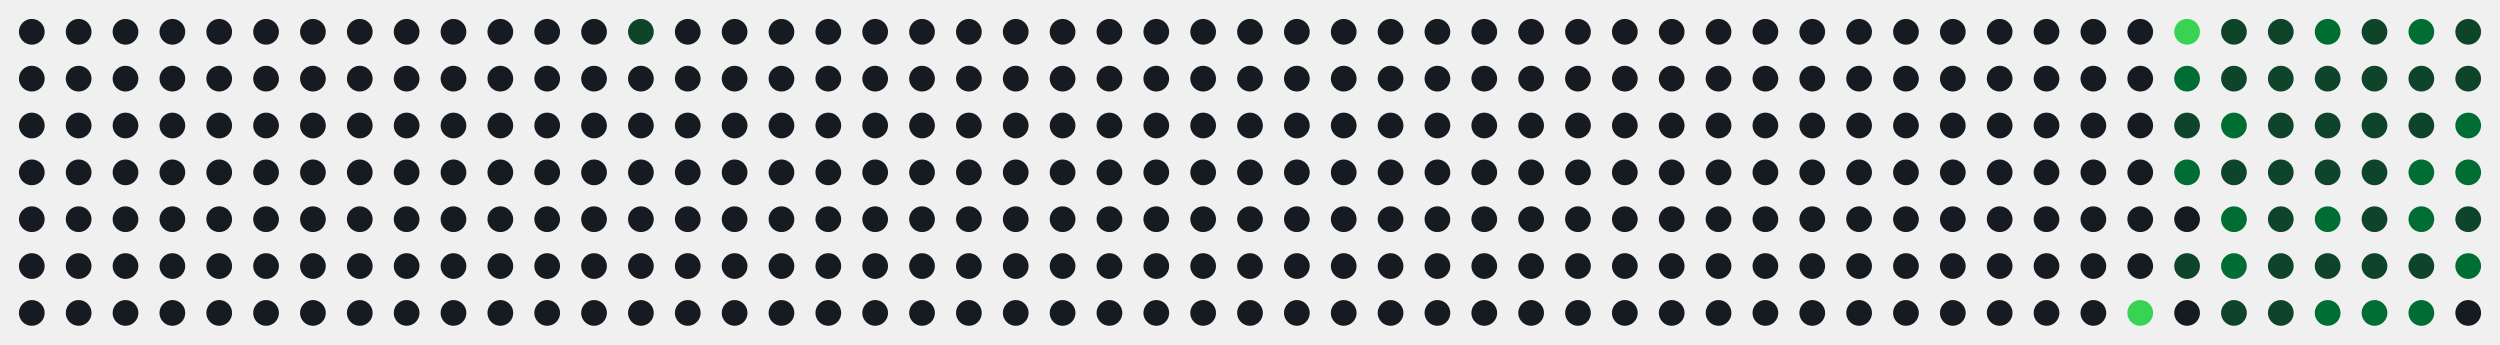
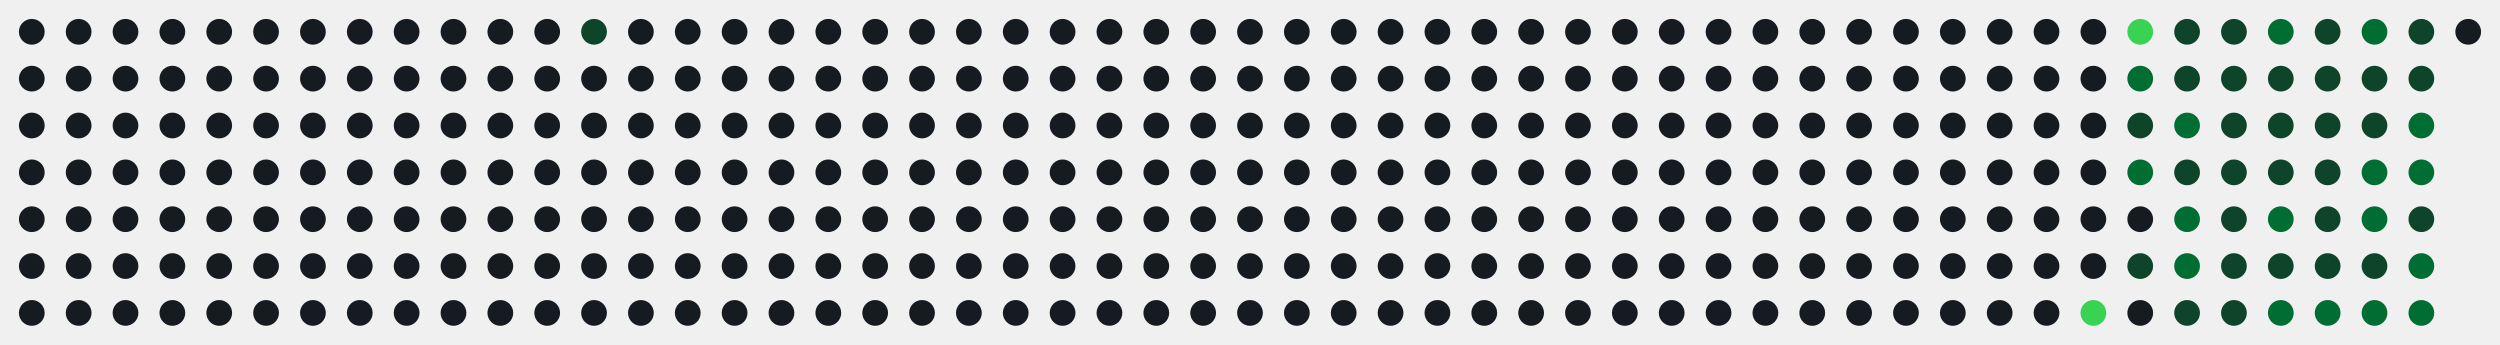
<svg xmlns="http://www.w3.org/2000/svg" id="hm-67ac92c9" width="747" height="103" viewBox="0 0 747.0 103.0" role="img" aria-label="Actividad en LeetCode de alonsodzj">
  <style>text{font-family:-apple-system, BlinkMacSystemFont, 'Segoe UI', Helvetica, Arial, sans-serif;font-size:9px;letter-spacing:0px}.tt{font-family:-apple-system, BlinkMacSystemFont, 'Segoe UI', Helvetica, Arial, sans-serif;font-size:14px;font-weight:600}.st{font-size:11px}.ac{font-weight:700}.c{transform-box:fill-box;transform-origin:center;transition:opacity .15s,filter .15s}:root{--accent:#39d353}.bg{fill:none;stroke:none}.l0{fill:#161b22}.ti{fill:#e6edf3}.tx{fill:#8b949e}.ac{fill:#39d353}.today{stroke:#ffffff}.cb{stroke:#00000022}.l1{fill:#0e4429}.l2{fill:#006d32}.l3{fill:#26a641}.l4{fill:#39d353}.c:hover{opacity:.6}@media (prefers-color-scheme:light){:root{--accent:#1a7f37}.bg{fill:none;stroke:none}.l0{fill:#ebedf0}.ti{fill:#1f2328}.tx{fill:#57606a}.ac{fill:#1a7f37}.today{stroke:#1f2328}.cb{stroke:#00000022}.l1{fill:#9be9a8}.l2{fill:#40c463}.l3{fill:#30a14e}.l4{fill:#216e39}}</style>
  <rect class="bg" x="0.5" y="0.5" width="746.0" height="102.0" rx="8" stroke-width="1" />
  <circle class="c l0" cx="9.50" cy="9.50" r="3.85" />
  <circle class="c l0" cx="9.50" cy="23.50" r="3.85" />
  <circle class="c l0" cx="9.50" cy="37.50" r="3.85" />
  <circle class="c l0" cx="9.50" cy="51.50" r="3.85" />
  <circle class="c l0" cx="9.50" cy="65.50" r="3.85" />
  <circle class="c l0" cx="9.50" cy="79.50" r="3.85" />
  <circle class="c l0" cx="9.50" cy="93.50" r="3.85" />
  <circle class="c l0" cx="23.50" cy="9.50" r="3.85" />
  <circle class="c l0" cx="23.50" cy="23.50" r="3.85" />
  <circle class="c l0" cx="23.50" cy="37.50" r="3.85" />
  <circle class="c l0" cx="23.50" cy="51.50" r="3.85" />
  <circle class="c l0" cx="23.50" cy="65.50" r="3.85" />
  <circle class="c l0" cx="23.50" cy="79.50" r="3.85" />
  <circle class="c l0" cx="23.50" cy="93.50" r="3.85" />
  <circle class="c l0" cx="37.50" cy="9.50" r="3.85" />
  <circle class="c l0" cx="37.50" cy="23.50" r="3.85" />
  <circle class="c l0" cx="37.50" cy="37.50" r="3.85" />
  <circle class="c l0" cx="37.50" cy="51.50" r="3.85" />
  <circle class="c l0" cx="37.50" cy="65.50" r="3.85" />
  <circle class="c l0" cx="37.50" cy="79.50" r="3.85" />
  <circle class="c l0" cx="37.50" cy="93.50" r="3.85" />
  <circle class="c l0" cx="51.50" cy="9.50" r="3.85" />
  <circle class="c l0" cx="51.50" cy="23.50" r="3.85" />
  <circle class="c l0" cx="51.50" cy="37.50" r="3.85" />
  <circle class="c l0" cx="51.50" cy="51.50" r="3.85" />
  <circle class="c l0" cx="51.50" cy="65.50" r="3.85" />
  <circle class="c l0" cx="51.50" cy="79.50" r="3.85" />
  <circle class="c l0" cx="51.50" cy="93.50" r="3.85" />
  <circle class="c l0" cx="65.50" cy="9.50" r="3.85" />
  <circle class="c l0" cx="65.50" cy="23.50" r="3.85" />
  <circle class="c l0" cx="65.50" cy="37.50" r="3.85" />
  <circle class="c l0" cx="65.50" cy="51.50" r="3.85" />
  <circle class="c l0" cx="65.50" cy="65.50" r="3.85" />
  <circle class="c l0" cx="65.50" cy="79.50" r="3.85" />
  <circle class="c l0" cx="65.50" cy="93.50" r="3.85" />
  <circle class="c l0" cx="79.50" cy="9.50" r="3.85" />
  <circle class="c l0" cx="79.50" cy="23.50" r="3.85" />
  <circle class="c l0" cx="79.50" cy="37.50" r="3.85" />
  <circle class="c l0" cx="79.50" cy="51.50" r="3.85" />
  <circle class="c l0" cx="79.50" cy="65.50" r="3.85" />
  <circle class="c l0" cx="79.50" cy="79.50" r="3.85" />
  <circle class="c l0" cx="79.50" cy="93.50" r="3.85" />
  <circle class="c l0" cx="93.50" cy="9.50" r="3.85" />
  <circle class="c l0" cx="93.50" cy="23.50" r="3.85" />
  <circle class="c l0" cx="93.50" cy="37.50" r="3.85" />
  <circle class="c l0" cx="93.50" cy="51.50" r="3.85" />
  <circle class="c l0" cx="93.50" cy="65.50" r="3.85" />
  <circle class="c l0" cx="93.50" cy="79.50" r="3.85" />
  <circle class="c l0" cx="93.50" cy="93.50" r="3.85" />
  <circle class="c l0" cx="107.50" cy="9.50" r="3.85" />
  <circle class="c l0" cx="107.50" cy="23.50" r="3.85" />
  <circle class="c l0" cx="107.50" cy="37.50" r="3.85" />
  <circle class="c l0" cx="107.50" cy="51.50" r="3.85" />
  <circle class="c l0" cx="107.50" cy="65.50" r="3.85" />
  <circle class="c l0" cx="107.50" cy="79.50" r="3.85" />
  <circle class="c l0" cx="107.50" cy="93.50" r="3.85" />
  <circle class="c l0" cx="121.50" cy="9.50" r="3.85" />
  <circle class="c l0" cx="121.50" cy="23.50" r="3.85" />
  <circle class="c l0" cx="121.50" cy="37.50" r="3.85" />
  <circle class="c l0" cx="121.50" cy="51.50" r="3.85" />
  <circle class="c l0" cx="121.50" cy="65.50" r="3.85" />
  <circle class="c l0" cx="121.50" cy="79.50" r="3.85" />
  <circle class="c l0" cx="121.50" cy="93.50" r="3.85" />
  <circle class="c l0" cx="135.50" cy="9.50" r="3.85" />
  <circle class="c l0" cx="135.50" cy="23.50" r="3.85" />
  <circle class="c l0" cx="135.50" cy="37.50" r="3.85" />
  <circle class="c l0" cx="135.50" cy="51.50" r="3.85" />
  <circle class="c l0" cx="135.50" cy="65.50" r="3.85" />
  <circle class="c l0" cx="135.50" cy="79.50" r="3.85" />
  <circle class="c l0" cx="135.50" cy="93.50" r="3.85" />
  <circle class="c l0" cx="149.50" cy="9.50" r="3.85" />
  <circle class="c l0" cx="149.50" cy="23.50" r="3.85" />
  <circle class="c l0" cx="149.50" cy="37.50" r="3.85" />
  <circle class="c l0" cx="149.50" cy="51.50" r="3.85" />
  <circle class="c l0" cx="149.50" cy="65.50" r="3.85" />
  <circle class="c l0" cx="149.50" cy="79.50" r="3.85" />
  <circle class="c l0" cx="149.50" cy="93.50" r="3.85" />
  <circle class="c l0" cx="163.50" cy="9.50" r="3.85" />
  <circle class="c l0" cx="163.50" cy="23.50" r="3.85" />
  <circle class="c l0" cx="163.50" cy="37.50" r="3.85" />
  <circle class="c l0" cx="163.50" cy="51.50" r="3.85" />
  <circle class="c l0" cx="163.50" cy="65.50" r="3.85" />
  <circle class="c l0" cx="163.50" cy="79.50" r="3.85" />
  <circle class="c l0" cx="163.50" cy="93.50" r="3.85" />
-   <circle class="c l0" cx="177.50" cy="9.50" r="3.85" />
+   <circle class="c l1" cx="177.50" cy="9.50" r="3.85" />
  <circle class="c l0" cx="177.50" cy="23.50" r="3.85" />
  <circle class="c l0" cx="177.50" cy="37.50" r="3.85" />
  <circle class="c l0" cx="177.50" cy="51.50" r="3.85" />
  <circle class="c l0" cx="177.50" cy="65.50" r="3.85" />
  <circle class="c l0" cx="177.50" cy="79.50" r="3.85" />
  <circle class="c l0" cx="177.50" cy="93.50" r="3.85" />
-   <circle class="c l1" cx="191.50" cy="9.50" r="3.85" />
+   <circle class="c l0" cx="191.50" cy="9.50" r="3.85" />
  <circle class="c l0" cx="191.50" cy="23.50" r="3.85" />
  <circle class="c l0" cx="191.50" cy="37.50" r="3.85" />
  <circle class="c l0" cx="191.50" cy="51.50" r="3.85" />
  <circle class="c l0" cx="191.50" cy="65.50" r="3.85" />
  <circle class="c l0" cx="191.50" cy="79.50" r="3.85" />
  <circle class="c l0" cx="191.50" cy="93.50" r="3.85" />
  <circle class="c l0" cx="205.50" cy="9.50" r="3.85" />
  <circle class="c l0" cx="205.50" cy="23.50" r="3.85" />
  <circle class="c l0" cx="205.50" cy="37.50" r="3.85" />
  <circle class="c l0" cx="205.50" cy="51.50" r="3.85" />
  <circle class="c l0" cx="205.50" cy="65.50" r="3.85" />
  <circle class="c l0" cx="205.50" cy="79.50" r="3.85" />
  <circle class="c l0" cx="205.50" cy="93.50" r="3.85" />
  <circle class="c l0" cx="219.50" cy="9.50" r="3.85" />
  <circle class="c l0" cx="219.50" cy="23.50" r="3.85" />
  <circle class="c l0" cx="219.50" cy="37.50" r="3.85" />
  <circle class="c l0" cx="219.50" cy="51.50" r="3.85" />
  <circle class="c l0" cx="219.50" cy="65.50" r="3.85" />
  <circle class="c l0" cx="219.50" cy="79.50" r="3.85" />
  <circle class="c l0" cx="219.50" cy="93.50" r="3.85" />
  <circle class="c l0" cx="233.50" cy="9.50" r="3.85" />
  <circle class="c l0" cx="233.50" cy="23.50" r="3.85" />
  <circle class="c l0" cx="233.50" cy="37.50" r="3.85" />
  <circle class="c l0" cx="233.50" cy="51.50" r="3.85" />
  <circle class="c l0" cx="233.50" cy="65.50" r="3.85" />
  <circle class="c l0" cx="233.50" cy="79.50" r="3.85" />
  <circle class="c l0" cx="233.50" cy="93.50" r="3.85" />
  <circle class="c l0" cx="247.50" cy="9.50" r="3.85" />
  <circle class="c l0" cx="247.50" cy="23.50" r="3.85" />
  <circle class="c l0" cx="247.50" cy="37.50" r="3.85" />
  <circle class="c l0" cx="247.50" cy="51.50" r="3.85" />
  <circle class="c l0" cx="247.50" cy="65.50" r="3.85" />
  <circle class="c l0" cx="247.50" cy="79.50" r="3.85" />
  <circle class="c l0" cx="247.50" cy="93.50" r="3.85" />
  <circle class="c l0" cx="261.50" cy="9.50" r="3.85" />
  <circle class="c l0" cx="261.50" cy="23.50" r="3.85" />
  <circle class="c l0" cx="261.50" cy="37.50" r="3.85" />
  <circle class="c l0" cx="261.50" cy="51.50" r="3.85" />
  <circle class="c l0" cx="261.50" cy="65.50" r="3.85" />
  <circle class="c l0" cx="261.50" cy="79.50" r="3.85" />
  <circle class="c l0" cx="261.50" cy="93.50" r="3.85" />
  <circle class="c l0" cx="275.50" cy="9.50" r="3.85" />
  <circle class="c l0" cx="275.50" cy="23.50" r="3.85" />
  <circle class="c l0" cx="275.50" cy="37.50" r="3.85" />
  <circle class="c l0" cx="275.50" cy="51.50" r="3.85" />
  <circle class="c l0" cx="275.50" cy="65.50" r="3.85" />
  <circle class="c l0" cx="275.50" cy="79.50" r="3.85" />
  <circle class="c l0" cx="275.50" cy="93.50" r="3.85" />
  <circle class="c l0" cx="289.50" cy="9.50" r="3.85" />
  <circle class="c l0" cx="289.50" cy="23.50" r="3.85" />
  <circle class="c l0" cx="289.50" cy="37.50" r="3.85" />
  <circle class="c l0" cx="289.50" cy="51.50" r="3.85" />
  <circle class="c l0" cx="289.50" cy="65.50" r="3.85" />
  <circle class="c l0" cx="289.50" cy="79.50" r="3.85" />
  <circle class="c l0" cx="289.50" cy="93.50" r="3.85" />
  <circle class="c l0" cx="303.50" cy="9.50" r="3.85" />
  <circle class="c l0" cx="303.50" cy="23.50" r="3.85" />
  <circle class="c l0" cx="303.50" cy="37.50" r="3.85" />
  <circle class="c l0" cx="303.50" cy="51.50" r="3.85" />
  <circle class="c l0" cx="303.50" cy="65.50" r="3.85" />
  <circle class="c l0" cx="303.50" cy="79.50" r="3.85" />
  <circle class="c l0" cx="303.50" cy="93.50" r="3.85" />
  <circle class="c l0" cx="317.50" cy="9.50" r="3.85" />
  <circle class="c l0" cx="317.50" cy="23.50" r="3.85" />
  <circle class="c l0" cx="317.50" cy="37.50" r="3.85" />
  <circle class="c l0" cx="317.50" cy="51.50" r="3.85" />
  <circle class="c l0" cx="317.50" cy="65.50" r="3.85" />
  <circle class="c l0" cx="317.50" cy="79.50" r="3.85" />
  <circle class="c l0" cx="317.50" cy="93.50" r="3.85" />
  <circle class="c l0" cx="331.50" cy="9.50" r="3.85" />
  <circle class="c l0" cx="331.50" cy="23.50" r="3.85" />
  <circle class="c l0" cx="331.50" cy="37.50" r="3.85" />
  <circle class="c l0" cx="331.50" cy="51.50" r="3.85" />
  <circle class="c l0" cx="331.50" cy="65.50" r="3.85" />
  <circle class="c l0" cx="331.50" cy="79.50" r="3.85" />
  <circle class="c l0" cx="331.50" cy="93.50" r="3.85" />
  <circle class="c l0" cx="345.50" cy="9.50" r="3.85" />
  <circle class="c l0" cx="345.50" cy="23.50" r="3.85" />
  <circle class="c l0" cx="345.50" cy="37.50" r="3.85" />
  <circle class="c l0" cx="345.50" cy="51.50" r="3.85" />
  <circle class="c l0" cx="345.50" cy="65.50" r="3.85" />
  <circle class="c l0" cx="345.50" cy="79.50" r="3.85" />
  <circle class="c l0" cx="345.50" cy="93.50" r="3.85" />
  <circle class="c l0" cx="359.50" cy="9.50" r="3.85" />
  <circle class="c l0" cx="359.50" cy="23.50" r="3.85" />
  <circle class="c l0" cx="359.50" cy="37.50" r="3.85" />
  <circle class="c l0" cx="359.50" cy="51.50" r="3.85" />
  <circle class="c l0" cx="359.50" cy="65.50" r="3.85" />
  <circle class="c l0" cx="359.50" cy="79.50" r="3.85" />
  <circle class="c l0" cx="359.50" cy="93.50" r="3.85" />
  <circle class="c l0" cx="373.50" cy="9.50" r="3.85" />
  <circle class="c l0" cx="373.50" cy="23.50" r="3.85" />
  <circle class="c l0" cx="373.50" cy="37.50" r="3.85" />
  <circle class="c l0" cx="373.50" cy="51.50" r="3.85" />
  <circle class="c l0" cx="373.50" cy="65.50" r="3.85" />
  <circle class="c l0" cx="373.50" cy="79.50" r="3.85" />
  <circle class="c l0" cx="373.50" cy="93.50" r="3.85" />
  <circle class="c l0" cx="387.50" cy="9.50" r="3.85" />
  <circle class="c l0" cx="387.50" cy="23.50" r="3.85" />
  <circle class="c l0" cx="387.50" cy="37.50" r="3.85" />
  <circle class="c l0" cx="387.50" cy="51.50" r="3.85" />
  <circle class="c l0" cx="387.50" cy="65.50" r="3.85" />
  <circle class="c l0" cx="387.50" cy="79.50" r="3.85" />
  <circle class="c l0" cx="387.50" cy="93.50" r="3.85" />
  <circle class="c l0" cx="401.50" cy="9.50" r="3.85" />
  <circle class="c l0" cx="401.50" cy="23.50" r="3.85" />
  <circle class="c l0" cx="401.50" cy="37.50" r="3.85" />
  <circle class="c l0" cx="401.50" cy="51.50" r="3.85" />
  <circle class="c l0" cx="401.50" cy="65.50" r="3.85" />
  <circle class="c l0" cx="401.50" cy="79.50" r="3.85" />
  <circle class="c l0" cx="401.50" cy="93.50" r="3.85" />
  <circle class="c l0" cx="415.50" cy="9.50" r="3.85" />
  <circle class="c l0" cx="415.50" cy="23.50" r="3.85" />
  <circle class="c l0" cx="415.50" cy="37.50" r="3.85" />
  <circle class="c l0" cx="415.50" cy="51.50" r="3.85" />
  <circle class="c l0" cx="415.50" cy="65.50" r="3.85" />
  <circle class="c l0" cx="415.50" cy="79.50" r="3.85" />
  <circle class="c l0" cx="415.50" cy="93.50" r="3.85" />
  <circle class="c l0" cx="429.50" cy="9.50" r="3.85" />
  <circle class="c l0" cx="429.50" cy="23.50" r="3.85" />
  <circle class="c l0" cx="429.50" cy="37.50" r="3.85" />
  <circle class="c l0" cx="429.50" cy="51.50" r="3.85" />
  <circle class="c l0" cx="429.50" cy="65.50" r="3.85" />
  <circle class="c l0" cx="429.50" cy="79.50" r="3.85" />
  <circle class="c l0" cx="429.50" cy="93.50" r="3.85" />
  <circle class="c l0" cx="443.50" cy="9.50" r="3.85" />
  <circle class="c l0" cx="443.50" cy="23.50" r="3.85" />
  <circle class="c l0" cx="443.50" cy="37.50" r="3.85" />
  <circle class="c l0" cx="443.50" cy="51.50" r="3.85" />
  <circle class="c l0" cx="443.50" cy="65.50" r="3.85" />
  <circle class="c l0" cx="443.50" cy="79.50" r="3.85" />
  <circle class="c l0" cx="443.50" cy="93.50" r="3.85" />
  <circle class="c l0" cx="457.50" cy="9.50" r="3.85" />
  <circle class="c l0" cx="457.50" cy="23.50" r="3.85" />
  <circle class="c l0" cx="457.50" cy="37.50" r="3.85" />
  <circle class="c l0" cx="457.50" cy="51.50" r="3.85" />
  <circle class="c l0" cx="457.50" cy="65.50" r="3.85" />
  <circle class="c l0" cx="457.50" cy="79.50" r="3.85" />
  <circle class="c l0" cx="457.50" cy="93.50" r="3.85" />
  <circle class="c l0" cx="471.50" cy="9.50" r="3.85" />
  <circle class="c l0" cx="471.50" cy="23.50" r="3.85" />
  <circle class="c l0" cx="471.50" cy="37.50" r="3.85" />
  <circle class="c l0" cx="471.50" cy="51.50" r="3.85" />
  <circle class="c l0" cx="471.50" cy="65.50" r="3.85" />
  <circle class="c l0" cx="471.50" cy="79.50" r="3.85" />
  <circle class="c l0" cx="471.50" cy="93.50" r="3.85" />
  <circle class="c l0" cx="485.50" cy="9.50" r="3.85" />
  <circle class="c l0" cx="485.50" cy="23.50" r="3.85" />
  <circle class="c l0" cx="485.50" cy="37.50" r="3.85" />
  <circle class="c l0" cx="485.50" cy="51.50" r="3.85" />
  <circle class="c l0" cx="485.50" cy="65.50" r="3.85" />
  <circle class="c l0" cx="485.50" cy="79.50" r="3.85" />
  <circle class="c l0" cx="485.50" cy="93.50" r="3.85" />
  <circle class="c l0" cx="499.50" cy="9.50" r="3.85" />
  <circle class="c l0" cx="499.50" cy="23.50" r="3.85" />
  <circle class="c l0" cx="499.50" cy="37.50" r="3.85" />
  <circle class="c l0" cx="499.50" cy="51.50" r="3.85" />
  <circle class="c l0" cx="499.50" cy="65.50" r="3.85" />
  <circle class="c l0" cx="499.50" cy="79.50" r="3.85" />
  <circle class="c l0" cx="499.50" cy="93.50" r="3.85" />
  <circle class="c l0" cx="513.50" cy="9.50" r="3.85" />
  <circle class="c l0" cx="513.50" cy="23.50" r="3.85" />
  <circle class="c l0" cx="513.50" cy="37.50" r="3.85" />
  <circle class="c l0" cx="513.50" cy="51.50" r="3.85" />
  <circle class="c l0" cx="513.50" cy="65.50" r="3.85" />
  <circle class="c l0" cx="513.50" cy="79.50" r="3.85" />
  <circle class="c l0" cx="513.50" cy="93.50" r="3.85" />
  <circle class="c l0" cx="527.50" cy="9.50" r="3.85" />
  <circle class="c l0" cx="527.50" cy="23.50" r="3.85" />
  <circle class="c l0" cx="527.50" cy="37.50" r="3.85" />
  <circle class="c l0" cx="527.50" cy="51.50" r="3.85" />
  <circle class="c l0" cx="527.50" cy="65.50" r="3.85" />
  <circle class="c l0" cx="527.50" cy="79.50" r="3.85" />
  <circle class="c l0" cx="527.50" cy="93.50" r="3.85" />
  <circle class="c l0" cx="541.50" cy="9.50" r="3.85" />
  <circle class="c l0" cx="541.50" cy="23.50" r="3.85" />
  <circle class="c l0" cx="541.50" cy="37.50" r="3.85" />
  <circle class="c l0" cx="541.50" cy="51.50" r="3.85" />
  <circle class="c l0" cx="541.50" cy="65.50" r="3.85" />
  <circle class="c l0" cx="541.50" cy="79.50" r="3.85" />
  <circle class="c l0" cx="541.50" cy="93.50" r="3.85" />
  <circle class="c l0" cx="555.50" cy="9.50" r="3.85" />
  <circle class="c l0" cx="555.50" cy="23.50" r="3.85" />
  <circle class="c l0" cx="555.50" cy="37.50" r="3.85" />
  <circle class="c l0" cx="555.50" cy="51.50" r="3.85" />
  <circle class="c l0" cx="555.50" cy="65.50" r="3.85" />
  <circle class="c l0" cx="555.50" cy="79.50" r="3.85" />
  <circle class="c l0" cx="555.50" cy="93.50" r="3.85" />
  <circle class="c l0" cx="569.50" cy="9.50" r="3.85" />
  <circle class="c l0" cx="569.50" cy="23.50" r="3.85" />
  <circle class="c l0" cx="569.50" cy="37.50" r="3.85" />
  <circle class="c l0" cx="569.50" cy="51.50" r="3.85" />
  <circle class="c l0" cx="569.50" cy="65.50" r="3.85" />
  <circle class="c l0" cx="569.50" cy="79.50" r="3.85" />
  <circle class="c l0" cx="569.50" cy="93.50" r="3.85" />
  <circle class="c l0" cx="583.50" cy="9.50" r="3.85" />
  <circle class="c l0" cx="583.50" cy="23.50" r="3.85" />
  <circle class="c l0" cx="583.50" cy="37.50" r="3.85" />
  <circle class="c l0" cx="583.50" cy="51.50" r="3.85" />
  <circle class="c l0" cx="583.50" cy="65.50" r="3.85" />
  <circle class="c l0" cx="583.50" cy="79.50" r="3.85" />
  <circle class="c l0" cx="583.50" cy="93.50" r="3.85" />
  <circle class="c l0" cx="597.50" cy="9.50" r="3.85" />
  <circle class="c l0" cx="597.50" cy="23.50" r="3.85" />
  <circle class="c l0" cx="597.50" cy="37.50" r="3.85" />
  <circle class="c l0" cx="597.50" cy="51.50" r="3.85" />
  <circle class="c l0" cx="597.50" cy="65.50" r="3.85" />
  <circle class="c l0" cx="597.50" cy="79.50" r="3.85" />
  <circle class="c l0" cx="597.50" cy="93.50" r="3.85" />
  <circle class="c l0" cx="611.50" cy="9.50" r="3.85" />
  <circle class="c l0" cx="611.50" cy="23.50" r="3.85" />
  <circle class="c l0" cx="611.50" cy="37.50" r="3.85" />
  <circle class="c l0" cx="611.50" cy="51.50" r="3.85" />
  <circle class="c l0" cx="611.50" cy="65.50" r="3.85" />
  <circle class="c l0" cx="611.50" cy="79.50" r="3.85" />
  <circle class="c l0" cx="611.50" cy="93.50" r="3.85" />
  <circle class="c l0" cx="625.50" cy="9.50" r="3.85" />
  <circle class="c l0" cx="625.50" cy="23.50" r="3.85" />
  <circle class="c l0" cx="625.50" cy="37.50" r="3.85" />
  <circle class="c l0" cx="625.50" cy="51.50" r="3.85" />
  <circle class="c l0" cx="625.50" cy="65.50" r="3.85" />
  <circle class="c l0" cx="625.50" cy="79.50" r="3.85" />
-   <circle class="c l0" cx="625.50" cy="93.50" r="3.85" />
-   <circle class="c l0" cx="639.50" cy="9.50" r="3.85" />
-   <circle class="c l0" cx="639.50" cy="23.50" r="3.85" />
-   <circle class="c l0" cx="639.50" cy="37.50" r="3.85" />
-   <circle class="c l0" cx="639.50" cy="51.50" r="3.85" />
+   <circle class="c l4" cx="625.50" cy="93.50" r="3.85" />
+   <circle class="c l4" cx="639.50" cy="9.50" r="3.85" />
+   <circle class="c l2" cx="639.50" cy="23.50" r="3.85" />
+   <circle class="c l1" cx="639.50" cy="37.50" r="3.85" />
+   <circle class="c l2" cx="639.50" cy="51.50" r="3.85" />
  <circle class="c l0" cx="639.50" cy="65.50" r="3.85" />
-   <circle class="c l0" cx="639.50" cy="79.50" r="3.85" />
-   <circle class="c l4" cx="639.50" cy="93.50" r="3.85" />
-   <circle class="c l4" cx="653.50" cy="9.50" r="3.85" />
-   <circle class="c l2" cx="653.50" cy="23.50" r="3.85" />
-   <circle class="c l1" cx="653.50" cy="37.50" r="3.85" />
-   <circle class="c l2" cx="653.50" cy="51.50" r="3.85" />
-   <circle class="c l0" cx="653.50" cy="65.50" r="3.85" />
-   <circle class="c l1" cx="653.50" cy="79.50" r="3.85" />
-   <circle class="c l0" cx="653.50" cy="93.50" r="3.85" />
+   <circle class="c l1" cx="639.50" cy="79.50" r="3.85" />
+   <circle class="c l0" cx="639.50" cy="93.50" r="3.85" />
+   <circle class="c l1" cx="653.50" cy="9.50" r="3.85" />
+   <circle class="c l1" cx="653.50" cy="23.50" r="3.85" />
+   <circle class="c l2" cx="653.50" cy="37.50" r="3.85" />
+   <circle class="c l1" cx="653.50" cy="51.50" r="3.85" />
+   <circle class="c l2" cx="653.50" cy="65.50" r="3.85" />
+   <circle class="c l2" cx="653.50" cy="79.50" r="3.85" />
+   <circle class="c l1" cx="653.50" cy="93.50" r="3.85" />
  <circle class="c l1" cx="667.50" cy="9.50" r="3.85" />
  <circle class="c l1" cx="667.50" cy="23.50" r="3.85" />
-   <circle class="c l2" cx="667.50" cy="37.50" r="3.85" />
+   <circle class="c l1" cx="667.50" cy="37.50" r="3.85" />
  <circle class="c l1" cx="667.50" cy="51.50" r="3.85" />
-   <circle class="c l2" cx="667.50" cy="65.50" r="3.85" />
-   <circle class="c l2" cx="667.50" cy="79.50" r="3.85" />
+   <circle class="c l1" cx="667.50" cy="65.50" r="3.85" />
+   <circle class="c l1" cx="667.50" cy="79.50" r="3.85" />
  <circle class="c l1" cx="667.50" cy="93.50" r="3.85" />
-   <circle class="c l1" cx="681.50" cy="9.50" r="3.85" />
+   <circle class="c l2" cx="681.50" cy="9.50" r="3.85" />
  <circle class="c l1" cx="681.50" cy="23.50" r="3.85" />
  <circle class="c l1" cx="681.50" cy="37.50" r="3.85" />
  <circle class="c l1" cx="681.50" cy="51.50" r="3.85" />
-   <circle class="c l1" cx="681.50" cy="65.50" r="3.85" />
+   <circle class="c l2" cx="681.50" cy="65.50" r="3.85" />
  <circle class="c l1" cx="681.50" cy="79.50" r="3.85" />
-   <circle class="c l1" cx="681.50" cy="93.50" r="3.85" />
-   <circle class="c l2" cx="695.50" cy="9.50" r="3.85" />
+   <circle class="c l2" cx="681.50" cy="93.50" r="3.85" />
+   <circle class="c l1" cx="695.50" cy="9.50" r="3.85" />
  <circle class="c l1" cx="695.50" cy="23.50" r="3.85" />
  <circle class="c l1" cx="695.50" cy="37.50" r="3.85" />
  <circle class="c l1" cx="695.50" cy="51.50" r="3.85" />
-   <circle class="c l2" cx="695.50" cy="65.50" r="3.85" />
+   <circle class="c l1" cx="695.50" cy="65.50" r="3.85" />
  <circle class="c l1" cx="695.50" cy="79.50" r="3.85" />
  <circle class="c l2" cx="695.50" cy="93.50" r="3.85" />
-   <circle class="c l1" cx="709.50" cy="9.50" r="3.85" />
+   <circle class="c l2" cx="709.50" cy="9.50" r="3.85" />
  <circle class="c l1" cx="709.50" cy="23.50" r="3.85" />
  <circle class="c l1" cx="709.50" cy="37.50" r="3.85" />
-   <circle class="c l1" cx="709.50" cy="51.50" r="3.85" />
-   <circle class="c l1" cx="709.50" cy="65.50" r="3.85" />
+   <circle class="c l2" cx="709.50" cy="51.50" r="3.85" />
+   <circle class="c l2" cx="709.50" cy="65.50" r="3.85" />
  <circle class="c l1" cx="709.50" cy="79.50" r="3.85" />
  <circle class="c l2" cx="709.50" cy="93.50" r="3.85" />
-   <circle class="c l2" cx="723.50" cy="9.50" r="3.85" />
+   <circle class="c l1" cx="723.50" cy="9.50" r="3.85" />
  <circle class="c l1" cx="723.50" cy="23.50" r="3.85" />
-   <circle class="c l1" cx="723.50" cy="37.50" r="3.85" />
+   <circle class="c l2" cx="723.50" cy="37.50" r="3.85" />
  <circle class="c l2" cx="723.50" cy="51.50" r="3.85" />
-   <circle class="c l2" cx="723.50" cy="65.50" r="3.85" />
-   <circle class="c l1" cx="723.50" cy="79.50" r="3.85" />
+   <circle class="c l1" cx="723.50" cy="65.50" r="3.85" />
+   <circle class="c l2" cx="723.50" cy="79.50" r="3.85" />
  <circle class="c l2" cx="723.50" cy="93.50" r="3.85" />
-   <circle class="c l1" cx="737.50" cy="9.50" r="3.85" />
-   <circle class="c l1" cx="737.50" cy="23.50" r="3.85" />
-   <circle class="c l2" cx="737.50" cy="37.50" r="3.85" />
-   <circle class="c l2" cx="737.50" cy="51.50" r="3.85" />
-   <circle class="c l1" cx="737.50" cy="65.50" r="3.85" />
-   <circle class="c l2" cx="737.50" cy="79.50" r="3.85" />
-   <circle class="c l0" cx="737.50" cy="93.50" r="3.85" />
+   <circle class="c l0" cx="737.50" cy="9.50" r="3.85" />
</svg>
